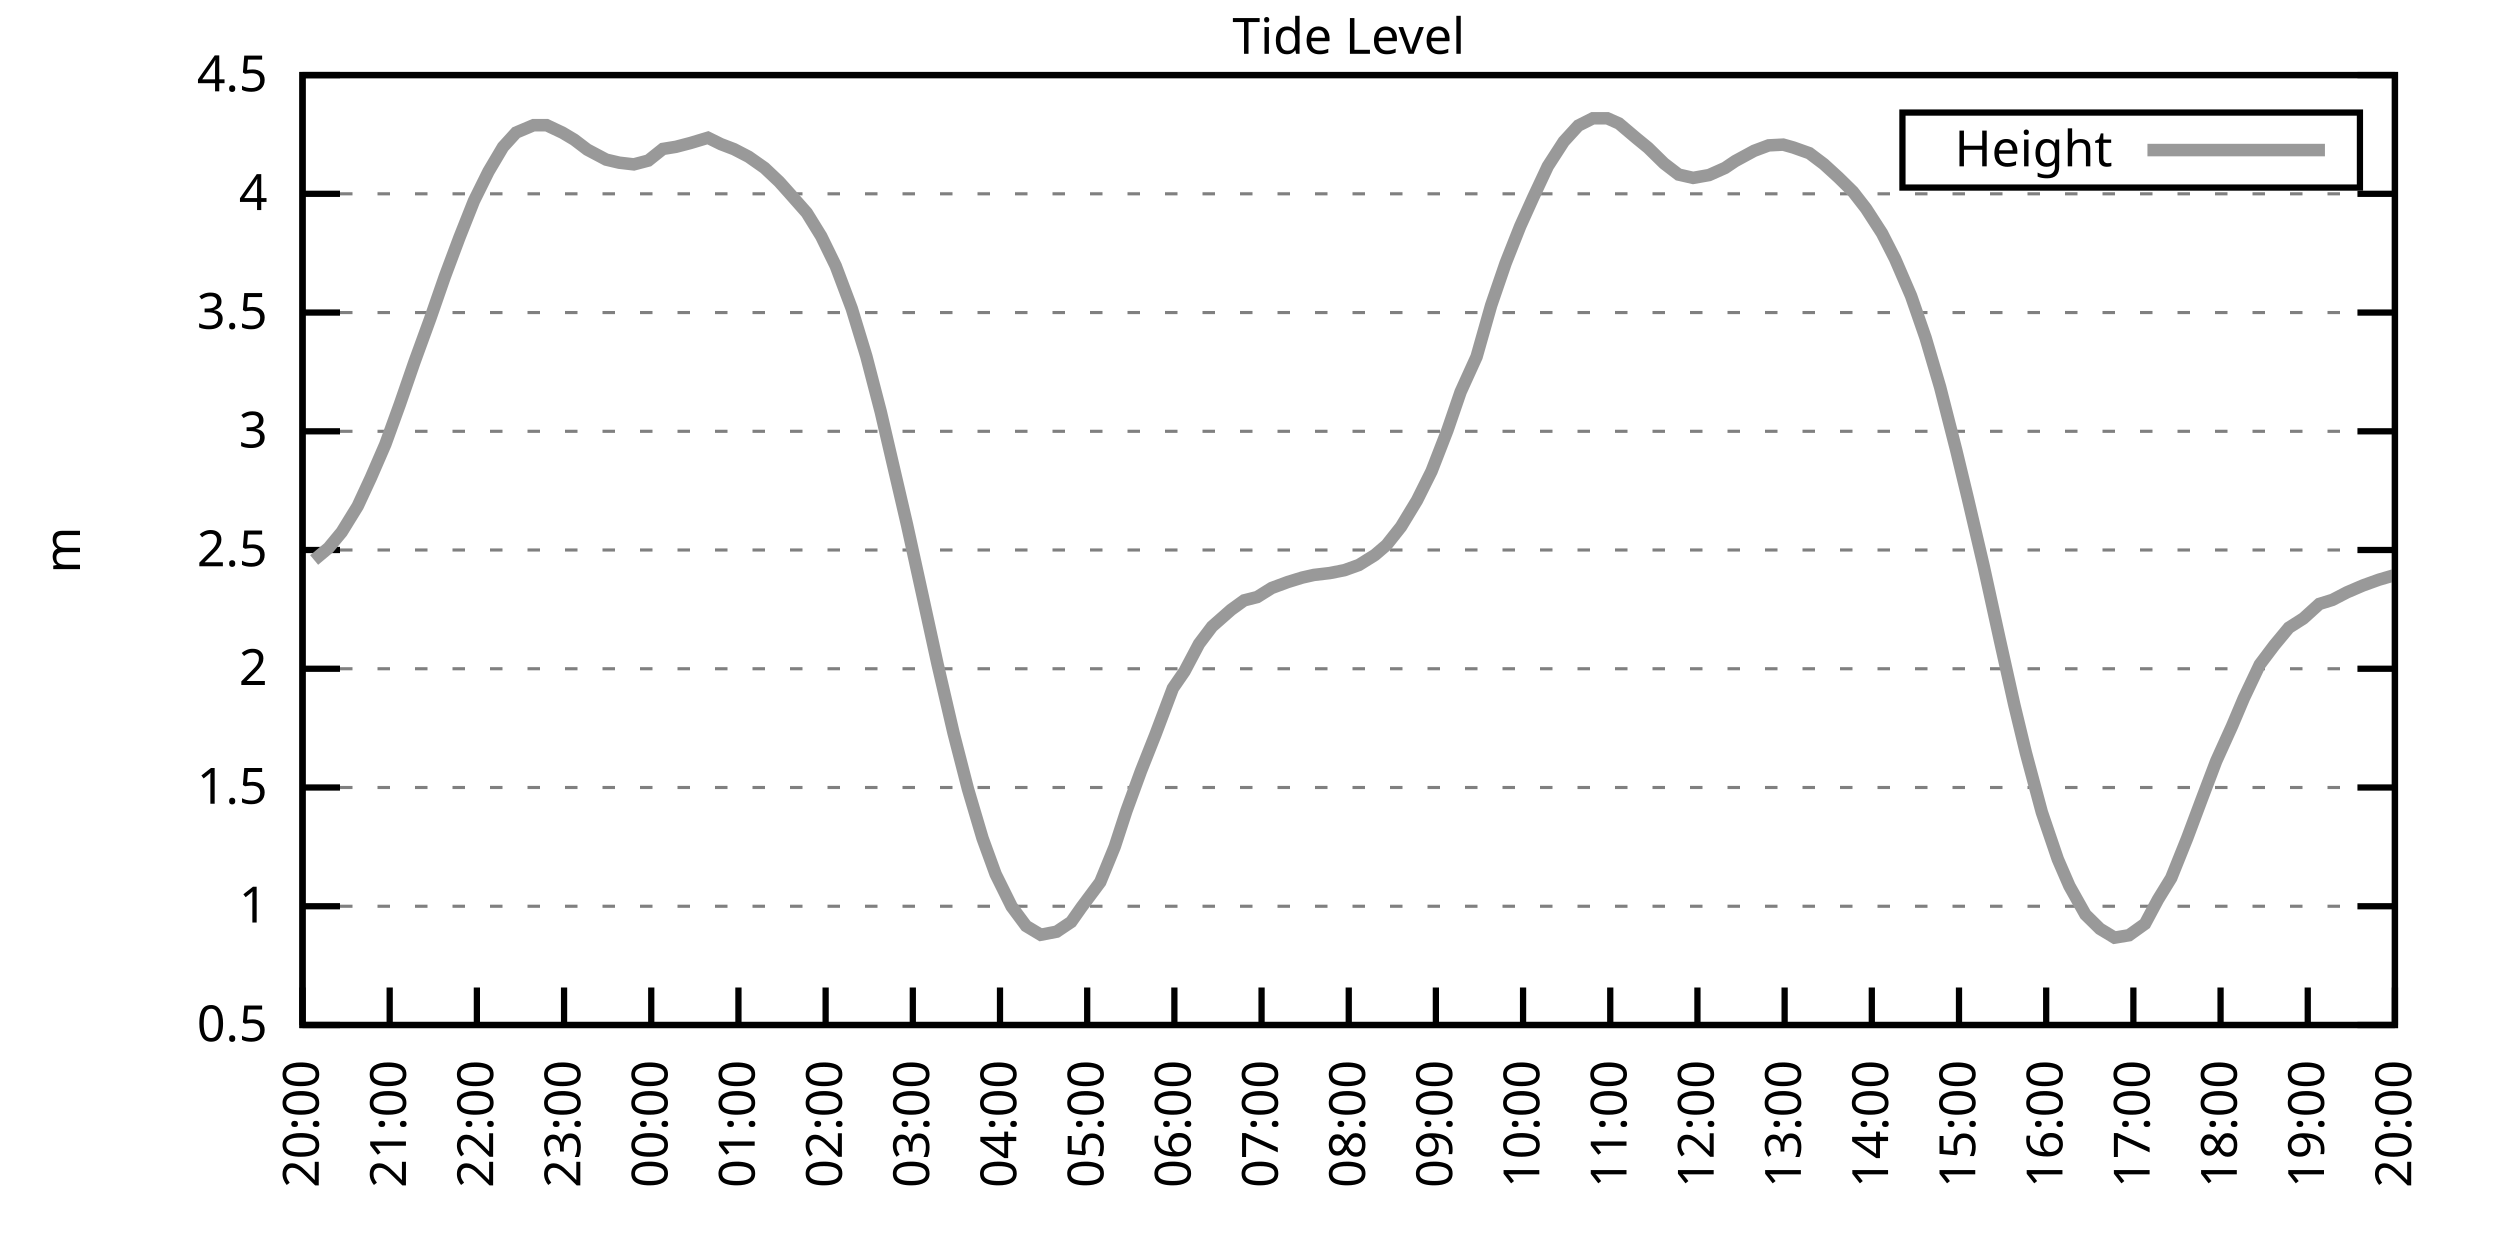
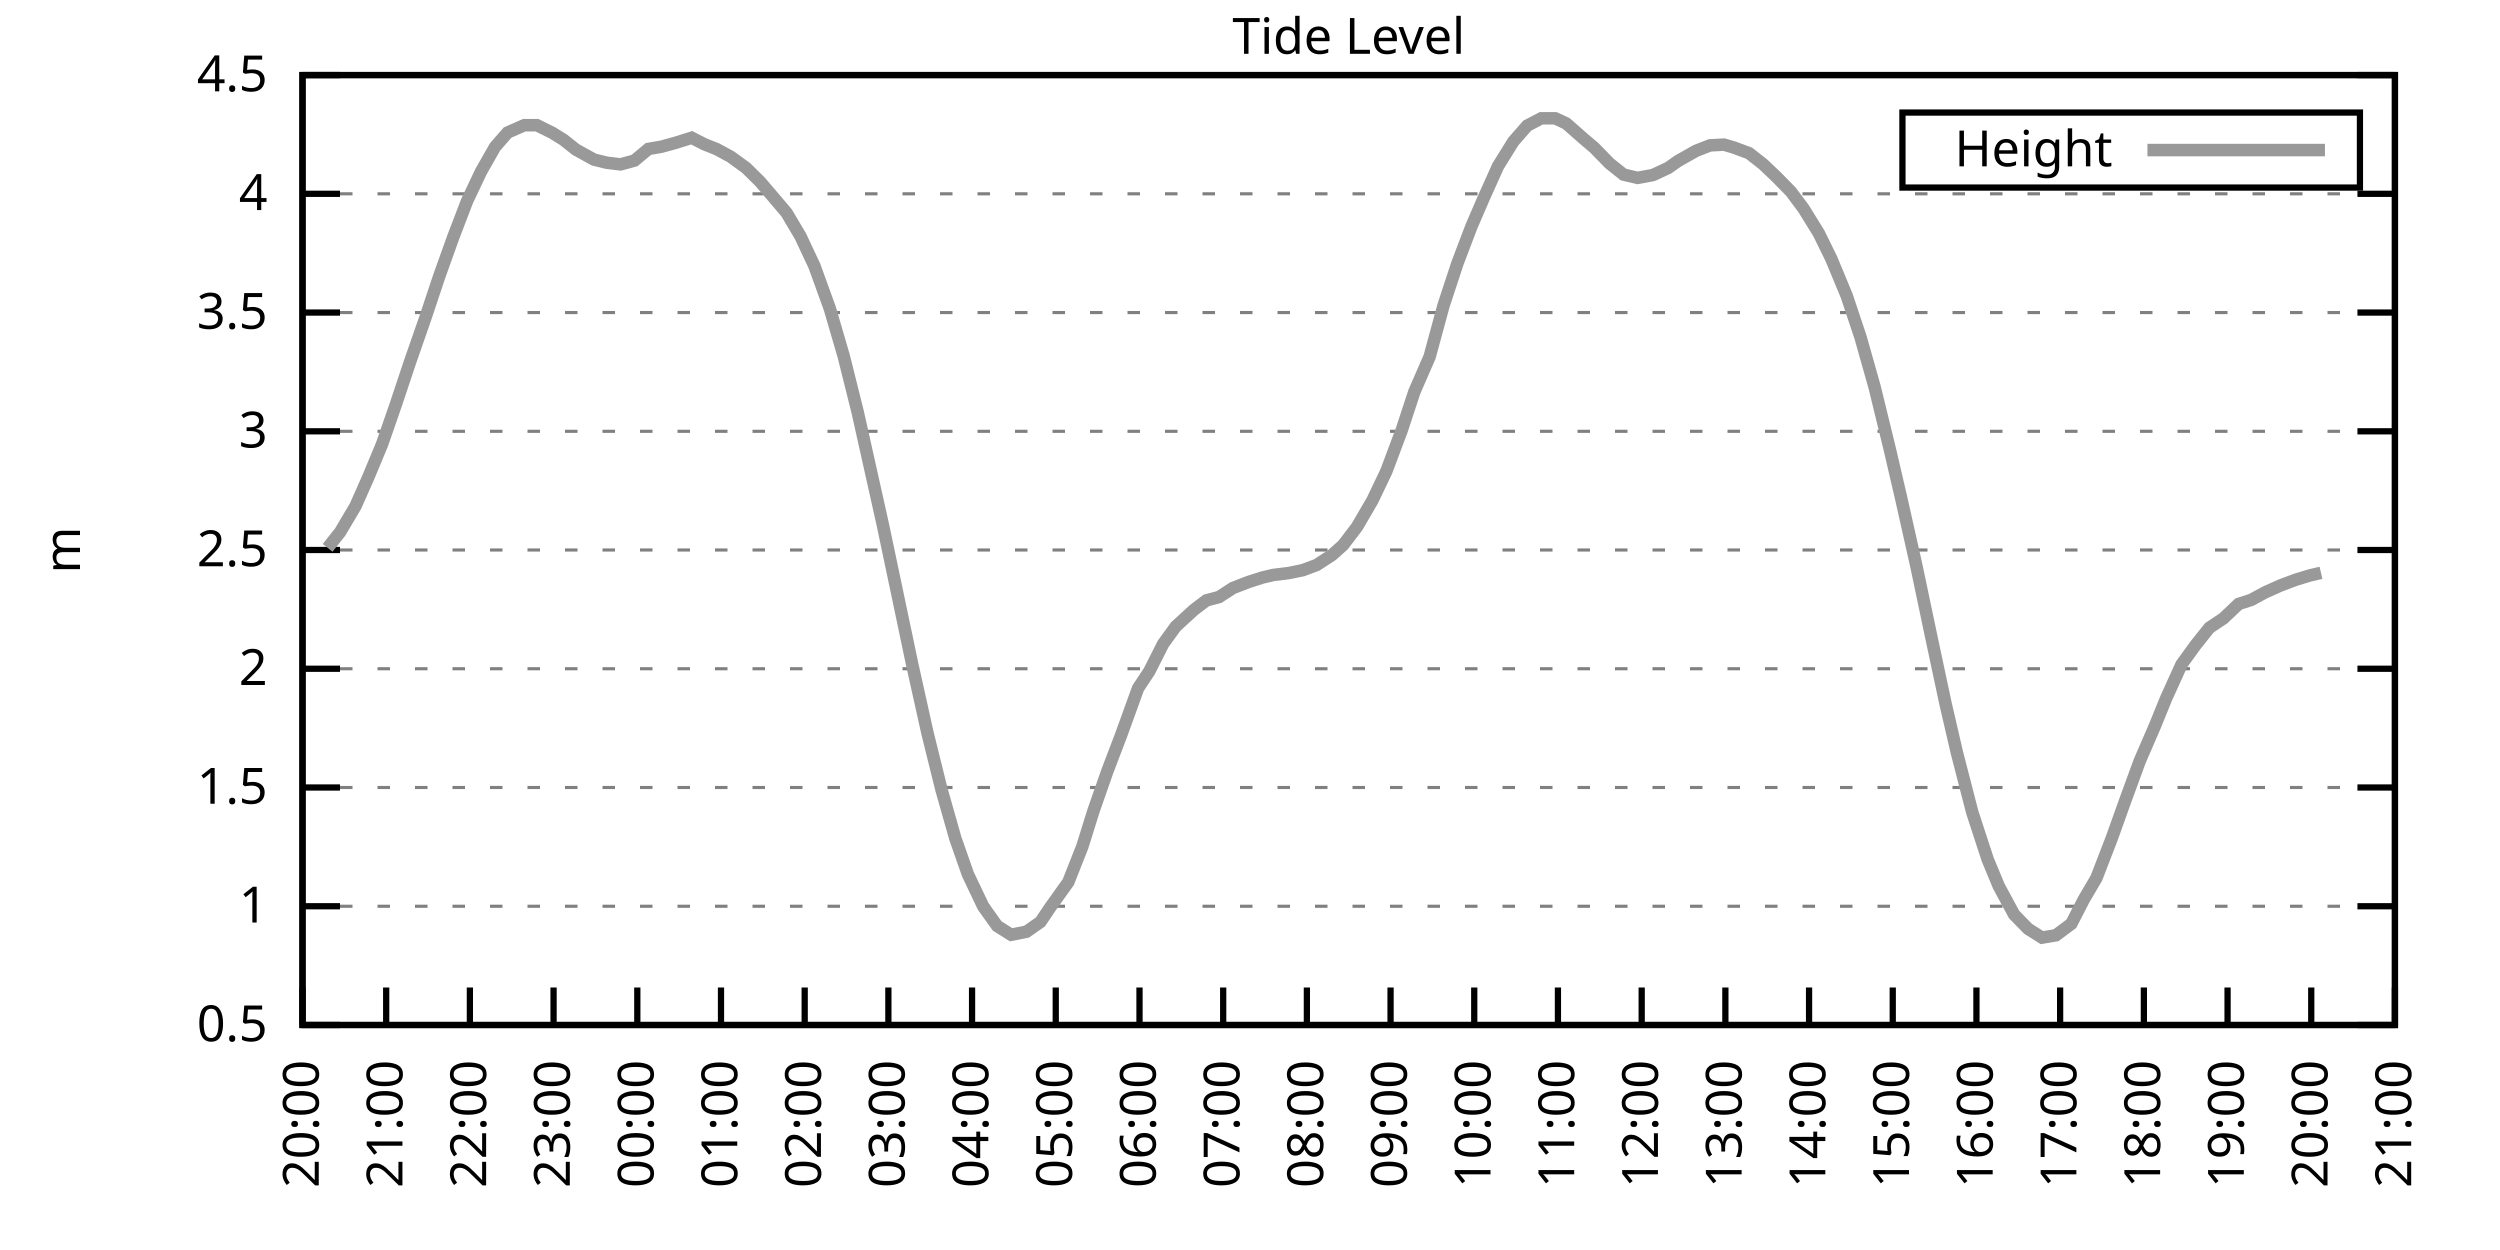
<svg xmlns="http://www.w3.org/2000/svg" xmlns:xlink="http://www.w3.org/1999/xlink" width="400" height="200" viewBox="0 0 400 200">
  <g id="gnuplot_canvas">
    <rect x="0" y="0" width="400" height="200" fill="none" />
    <defs>
      <circle id="gpDot" r="0.5" stroke-width="0.5" stroke="currentColor" />
      <path id="gpPt0" stroke-width="0.333" stroke="currentColor" d="M-1,0 h2 M0,-1 v2" />
      <path id="gpPt1" stroke-width="0.333" stroke="currentColor" d="M-1,-1 L1,1 M1,-1 L-1,1" />
      <path id="gpPt2" stroke-width="0.333" stroke="currentColor" d="M-1,0 L1,0 M0,-1 L0,1 M-1,-1 L1,1 M-1,1 L1,-1" />
      <rect id="gpPt3" stroke-width="0.333" stroke="currentColor" x="-1" y="-1" width="2" height="2" />
      <rect id="gpPt4" stroke-width="0.333" stroke="currentColor" fill="currentColor" x="-1" y="-1" width="2" height="2" />
      <circle id="gpPt5" stroke-width="0.333" stroke="currentColor" cx="0" cy="0" r="1" />
      <use xlink:href="#gpPt5" id="gpPt6" fill="currentColor" stroke="none" />
      <path id="gpPt7" stroke-width="0.333" stroke="currentColor" d="M0,-1.33 L-1.33,0.67 L1.33,0.67 z" />
      <use xlink:href="#gpPt7" id="gpPt8" fill="currentColor" stroke="none" />
      <use xlink:href="#gpPt7" id="gpPt9" stroke="currentColor" transform="rotate(180)" />
      <use xlink:href="#gpPt9" id="gpPt10" fill="currentColor" stroke="none" />
      <use xlink:href="#gpPt3" id="gpPt11" stroke="currentColor" transform="rotate(45)" />
      <use xlink:href="#gpPt11" id="gpPt12" fill="currentColor" stroke="none" />
      <path id="gpPt13" stroke-width="0.333" stroke="currentColor" d="M0,1.330 L1.265,0.411 L0.782,-1.067 L-0.782,-1.076 L-1.265,0.411 z" />
      <use xlink:href="#gpPt13" id="gpPt14" fill="currentColor" stroke="none" />
      <filter id="textbox" filterUnits="objectBoundingBox" x="0" y="0" height="1" width="1">
        <feFlood flood-color="white" flood-opacity="1" result="bgnd" />
        <feComposite in="SourceGraphic" in2="bgnd" operator="atop" />
      </filter>
      <filter id="greybox" filterUnits="objectBoundingBox" x="0" y="0" height="1" width="1">
        <feFlood flood-color="lightgrey" flood-opacity="1" result="grey" />
        <feComposite in="SourceGraphic" in2="grey" operator="atop" />
      </filter>
    </defs>
    <g fill="none" color="white" stroke="currentColor" stroke-width="1.00" stroke-linecap="butt" stroke-linejoin="miter">
</g>
    <g fill="none" color="black" stroke="currentColor" stroke-width="1.00" stroke-linecap="butt" stroke-linejoin="miter">
      <g stroke="none" shape-rendering="crispEdges">
        <polygon fill="rgb(255, 255, 255)" points="48.40,164.00 383.18,164.00 383.18,12.02 48.40,12.02 " />
      </g>
    </g>
    <g fill="none" color="black" stroke="currentColor" stroke-width="1.00" stroke-linecap="butt" stroke-linejoin="miter">
</g>
    <g fill="none" color="black" stroke="black" stroke-width="0.50" stroke-linecap="butt" stroke-linejoin="miter">
</g>
    <g fill="none" color="gray" stroke="currentColor" stroke-width="0.50" stroke-linecap="butt" stroke-linejoin="miter">
      <path stroke="gray" stroke-dasharray="2,4" class="gridline" d="M48.40,164.00 L383.19,164.00  " />
    </g>
    <g fill="none" color="gray" stroke="gray" stroke-width="1.00" stroke-linecap="butt" stroke-linejoin="miter">
</g>
    <g fill="none" color="black" stroke="currentColor" stroke-width="1.00" stroke-linecap="butt" stroke-linejoin="miter">
      <path stroke="black" d="M48.40,164.00 L54.40,164.00 M383.19,164.00 L377.19,164.00  " />
      <g transform="translate(42.80,166.60)" stroke="none" fill="black" font-family="Sans" font-size="8.00" text-anchor="end">
        <text>
          <tspan font-family="Sans"> 0.5</tspan>
        </text>
      </g>
    </g>
    <g fill="none" color="black" stroke="currentColor" stroke-width="1.00" stroke-linecap="butt" stroke-linejoin="miter">
</g>
    <g fill="none" color="black" stroke="black" stroke-width="0.50" stroke-linecap="butt" stroke-linejoin="miter">
</g>
    <g fill="none" color="gray" stroke="currentColor" stroke-width="0.50" stroke-linecap="butt" stroke-linejoin="miter">
      <path stroke="gray" stroke-dasharray="2,4" class="gridline" d="M48.40,145.00 L383.19,145.00  " />
    </g>
    <g fill="none" color="gray" stroke="gray" stroke-width="1.00" stroke-linecap="butt" stroke-linejoin="miter">
</g>
    <g fill="none" color="black" stroke="currentColor" stroke-width="1.00" stroke-linecap="butt" stroke-linejoin="miter">
      <path stroke="black" d="M48.40,145.00 L54.40,145.00 M383.19,145.00 L377.19,145.00  " />
      <g transform="translate(42.80,147.60)" stroke="none" fill="black" font-family="Sans" font-size="8.00" text-anchor="end">
        <text>
          <tspan font-family="Sans"> 1</tspan>
        </text>
      </g>
    </g>
    <g fill="none" color="black" stroke="currentColor" stroke-width="1.00" stroke-linecap="butt" stroke-linejoin="miter">
</g>
    <g fill="none" color="black" stroke="black" stroke-width="0.50" stroke-linecap="butt" stroke-linejoin="miter">
</g>
    <g fill="none" color="gray" stroke="currentColor" stroke-width="0.50" stroke-linecap="butt" stroke-linejoin="miter">
      <path stroke="gray" stroke-dasharray="2,4" class="gridline" d="M48.40,126.00 L383.19,126.00  " />
    </g>
    <g fill="none" color="gray" stroke="gray" stroke-width="1.00" stroke-linecap="butt" stroke-linejoin="miter">
</g>
    <g fill="none" color="black" stroke="currentColor" stroke-width="1.00" stroke-linecap="butt" stroke-linejoin="miter">
      <path stroke="black" d="M48.40,126.00 L54.40,126.00 M383.19,126.00 L377.19,126.00  " />
      <g transform="translate(42.80,128.60)" stroke="none" fill="black" font-family="Sans" font-size="8.00" text-anchor="end">
        <text>
          <tspan font-family="Sans"> 1.5</tspan>
        </text>
      </g>
    </g>
    <g fill="none" color="black" stroke="currentColor" stroke-width="1.00" stroke-linecap="butt" stroke-linejoin="miter">
</g>
    <g fill="none" color="black" stroke="black" stroke-width="0.50" stroke-linecap="butt" stroke-linejoin="miter">
</g>
    <g fill="none" color="gray" stroke="currentColor" stroke-width="0.50" stroke-linecap="butt" stroke-linejoin="miter">
      <path stroke="gray" stroke-dasharray="2,4" class="gridline" d="M48.40,107.00 L383.19,107.00  " />
    </g>
    <g fill="none" color="gray" stroke="gray" stroke-width="1.00" stroke-linecap="butt" stroke-linejoin="miter">
</g>
    <g fill="none" color="black" stroke="currentColor" stroke-width="1.00" stroke-linecap="butt" stroke-linejoin="miter">
      <path stroke="black" d="M48.40,107.00 L54.40,107.00 M383.19,107.00 L377.19,107.00  " />
      <g transform="translate(42.80,109.60)" stroke="none" fill="black" font-family="Sans" font-size="8.00" text-anchor="end">
        <text>
          <tspan font-family="Sans"> 2</tspan>
        </text>
      </g>
    </g>
    <g fill="none" color="black" stroke="currentColor" stroke-width="1.00" stroke-linecap="butt" stroke-linejoin="miter">
</g>
    <g fill="none" color="black" stroke="black" stroke-width="0.50" stroke-linecap="butt" stroke-linejoin="miter">
</g>
    <g fill="none" color="gray" stroke="currentColor" stroke-width="0.50" stroke-linecap="butt" stroke-linejoin="miter">
      <path stroke="gray" stroke-dasharray="2,4" class="gridline" d="M48.40,88.00 L383.19,88.00  " />
    </g>
    <g fill="none" color="gray" stroke="gray" stroke-width="1.00" stroke-linecap="butt" stroke-linejoin="miter">
</g>
    <g fill="none" color="black" stroke="currentColor" stroke-width="1.00" stroke-linecap="butt" stroke-linejoin="miter">
      <path stroke="black" d="M48.40,88.00 L54.40,88.00 M383.19,88.00 L377.19,88.00  " />
      <g transform="translate(42.80,90.60)" stroke="none" fill="black" font-family="Sans" font-size="8.00" text-anchor="end">
        <text>
          <tspan font-family="Sans"> 2.5</tspan>
        </text>
      </g>
    </g>
    <g fill="none" color="black" stroke="currentColor" stroke-width="1.00" stroke-linecap="butt" stroke-linejoin="miter">
</g>
    <g fill="none" color="black" stroke="black" stroke-width="0.50" stroke-linecap="butt" stroke-linejoin="miter">
</g>
    <g fill="none" color="gray" stroke="currentColor" stroke-width="0.50" stroke-linecap="butt" stroke-linejoin="miter">
      <path stroke="gray" stroke-dasharray="2,4" class="gridline" d="M48.40,69.01 L383.19,69.01  " />
    </g>
    <g fill="none" color="gray" stroke="gray" stroke-width="1.00" stroke-linecap="butt" stroke-linejoin="miter">
</g>
    <g fill="none" color="black" stroke="currentColor" stroke-width="1.00" stroke-linecap="butt" stroke-linejoin="miter">
      <path stroke="black" d="M48.40,69.01 L54.40,69.01 M383.19,69.01 L377.19,69.01  " />
      <g transform="translate(42.80,71.61)" stroke="none" fill="black" font-family="Sans" font-size="8.00" text-anchor="end">
        <text>
          <tspan font-family="Sans"> 3</tspan>
        </text>
      </g>
    </g>
    <g fill="none" color="black" stroke="currentColor" stroke-width="1.00" stroke-linecap="butt" stroke-linejoin="miter">
</g>
    <g fill="none" color="black" stroke="black" stroke-width="0.50" stroke-linecap="butt" stroke-linejoin="miter">
</g>
    <g fill="none" color="gray" stroke="currentColor" stroke-width="0.50" stroke-linecap="butt" stroke-linejoin="miter">
      <path stroke="gray" stroke-dasharray="2,4" class="gridline" d="M48.40,50.01 L383.19,50.01  " />
    </g>
    <g fill="none" color="gray" stroke="gray" stroke-width="1.00" stroke-linecap="butt" stroke-linejoin="miter">
</g>
    <g fill="none" color="black" stroke="currentColor" stroke-width="1.00" stroke-linecap="butt" stroke-linejoin="miter">
      <path stroke="black" d="M48.40,50.01 L54.40,50.01 M383.19,50.01 L377.19,50.01  " />
      <g transform="translate(42.80,52.61)" stroke="none" fill="black" font-family="Sans" font-size="8.00" text-anchor="end">
        <text>
          <tspan font-family="Sans"> 3.5</tspan>
        </text>
      </g>
    </g>
    <g fill="none" color="black" stroke="currentColor" stroke-width="1.00" stroke-linecap="butt" stroke-linejoin="miter">
</g>
    <g fill="none" color="black" stroke="black" stroke-width="0.50" stroke-linecap="butt" stroke-linejoin="miter">
</g>
    <g fill="none" color="gray" stroke="currentColor" stroke-width="0.50" stroke-linecap="butt" stroke-linejoin="miter">
      <path stroke="gray" stroke-dasharray="2,4" class="gridline" d="M48.40,31.01 L383.19,31.01  " />
    </g>
    <g fill="none" color="gray" stroke="gray" stroke-width="1.00" stroke-linecap="butt" stroke-linejoin="miter">
</g>
    <g fill="none" color="black" stroke="currentColor" stroke-width="1.00" stroke-linecap="butt" stroke-linejoin="miter">
      <path stroke="black" d="M48.40,31.01 L54.40,31.01 M383.19,31.01 L377.19,31.01  " />
      <g transform="translate(42.80,33.61)" stroke="none" fill="black" font-family="Sans" font-size="8.00" text-anchor="end">
        <text>
          <tspan font-family="Sans"> 4</tspan>
        </text>
      </g>
    </g>
    <g fill="none" color="black" stroke="currentColor" stroke-width="1.00" stroke-linecap="butt" stroke-linejoin="miter">
</g>
    <g fill="none" color="black" stroke="black" stroke-width="0.50" stroke-linecap="butt" stroke-linejoin="miter">
</g>
    <g fill="none" color="gray" stroke="currentColor" stroke-width="0.50" stroke-linecap="butt" stroke-linejoin="miter">
      <path stroke="gray" stroke-dasharray="2,4" class="gridline" d="M48.40,12.01 L383.19,12.01  " />
    </g>
    <g fill="none" color="gray" stroke="gray" stroke-width="1.00" stroke-linecap="butt" stroke-linejoin="miter">
</g>
    <g fill="none" color="black" stroke="currentColor" stroke-width="1.00" stroke-linecap="butt" stroke-linejoin="miter">
      <path stroke="black" d="M48.40,12.01 L54.40,12.01 M383.19,12.01 L377.19,12.01  " />
      <g transform="translate(42.80,14.61)" stroke="none" fill="black" font-family="Sans" font-size="8.00" text-anchor="end">
        <text>
          <tspan font-family="Sans"> 4.5</tspan>
        </text>
      </g>
    </g>
    <g fill="none" color="black" stroke="currentColor" stroke-width="1.00" stroke-linecap="butt" stroke-linejoin="miter">
      <path stroke="black" d="M48.40,164.00 L48.40,158.00  " />
      <g transform="translate(51.00,169.60) rotate(270.00)" stroke="none" fill="black" font-family="Sans" font-size="8.00" text-anchor="end">
        <text>
          <tspan font-family="Sans">20:00</tspan>
        </text>
      </g>
    </g>
    <g fill="none" color="black" stroke="currentColor" stroke-width="1.00" stroke-linecap="butt" stroke-linejoin="miter">
-       <path stroke="black" d="M62.35,164.00 L62.35,158.00  " />
-       <g transform="translate(64.95,169.60) rotate(270.00)" stroke="none" fill="black" font-family="Sans" font-size="8.00" text-anchor="end">
+       <path stroke="black" d="M61.79,164.00 L61.79,158.00  " />
+       <g transform="translate(64.39,169.60) rotate(270.00)" stroke="none" fill="black" font-family="Sans" font-size="8.00" text-anchor="end">
        <text>
          <tspan font-family="Sans">21:00</tspan>
        </text>
      </g>
    </g>
    <g fill="none" color="black" stroke="currentColor" stroke-width="1.00" stroke-linecap="butt" stroke-linejoin="miter">
-       <path stroke="black" d="M76.30,164.00 L76.30,158.00  " />
-       <g transform="translate(78.90,169.60) rotate(270.00)" stroke="none" fill="black" font-family="Sans" font-size="8.00" text-anchor="end">
+       <path stroke="black" d="M75.18,164.00 L75.18,158.00  " />
+       <g transform="translate(77.78,169.60) rotate(270.00)" stroke="none" fill="black" font-family="Sans" font-size="8.00" text-anchor="end">
        <text>
          <tspan font-family="Sans">22:00</tspan>
        </text>
      </g>
    </g>
    <g fill="none" color="black" stroke="currentColor" stroke-width="1.00" stroke-linecap="butt" stroke-linejoin="miter">
-       <path stroke="black" d="M90.25,164.00 L90.25,158.00  " />
-       <g transform="translate(92.85,169.60) rotate(270.00)" stroke="none" fill="black" font-family="Sans" font-size="8.00" text-anchor="end">
+       <path stroke="black" d="M88.57,164.00 L88.57,158.00  " />
+       <g transform="translate(91.17,169.60) rotate(270.00)" stroke="none" fill="black" font-family="Sans" font-size="8.00" text-anchor="end">
        <text>
          <tspan font-family="Sans">23:00</tspan>
        </text>
      </g>
    </g>
    <g fill="none" color="black" stroke="currentColor" stroke-width="1.00" stroke-linecap="butt" stroke-linejoin="miter">
-       <path stroke="black" d="M104.20,164.00 L104.20,158.00  " />
-       <g transform="translate(106.80,169.60) rotate(270.00)" stroke="none" fill="black" font-family="Sans" font-size="8.00" text-anchor="end">
+       <path stroke="black" d="M101.97,164.00 L101.97,158.00  " />
+       <g transform="translate(104.57,169.60) rotate(270.00)" stroke="none" fill="black" font-family="Sans" font-size="8.00" text-anchor="end">
        <text>
          <tspan font-family="Sans">00:00</tspan>
        </text>
      </g>
    </g>
    <g fill="none" color="black" stroke="currentColor" stroke-width="1.00" stroke-linecap="butt" stroke-linejoin="miter">
-       <path stroke="black" d="M118.15,164.00 L118.15,158.00  " />
-       <g transform="translate(120.75,169.60) rotate(270.00)" stroke="none" fill="black" font-family="Sans" font-size="8.00" text-anchor="end">
+       <path stroke="black" d="M115.36,164.00 L115.36,158.00  " />
+       <g transform="translate(117.96,169.60) rotate(270.00)" stroke="none" fill="black" font-family="Sans" font-size="8.00" text-anchor="end">
        <text>
          <tspan font-family="Sans">01:00</tspan>
        </text>
      </g>
    </g>
    <g fill="none" color="black" stroke="currentColor" stroke-width="1.00" stroke-linecap="butt" stroke-linejoin="miter">
-       <path stroke="black" d="M132.10,164.00 L132.10,158.00  " />
-       <g transform="translate(134.70,169.60) rotate(270.00)" stroke="none" fill="black" font-family="Sans" font-size="8.00" text-anchor="end">
+       <path stroke="black" d="M128.75,164.00 L128.75,158.00  " />
+       <g transform="translate(131.35,169.60) rotate(270.00)" stroke="none" fill="black" font-family="Sans" font-size="8.00" text-anchor="end">
        <text>
          <tspan font-family="Sans">02:00</tspan>
        </text>
      </g>
    </g>
    <g fill="none" color="black" stroke="currentColor" stroke-width="1.00" stroke-linecap="butt" stroke-linejoin="miter">
-       <path stroke="black" d="M146.05,164.00 L146.05,158.00  " />
-       <g transform="translate(148.65,169.60) rotate(270.00)" stroke="none" fill="black" font-family="Sans" font-size="8.00" text-anchor="end">
+       <path stroke="black" d="M142.14,164.00 L142.14,158.00  " />
+       <g transform="translate(144.74,169.60) rotate(270.00)" stroke="none" fill="black" font-family="Sans" font-size="8.00" text-anchor="end">
        <text>
          <tspan font-family="Sans">03:00</tspan>
        </text>
      </g>
    </g>
    <g fill="none" color="black" stroke="currentColor" stroke-width="1.00" stroke-linecap="butt" stroke-linejoin="miter">
-       <path stroke="black" d="M160.00,164.00 L160.00,158.00  " />
-       <g transform="translate(162.60,169.60) rotate(270.00)" stroke="none" fill="black" font-family="Sans" font-size="8.00" text-anchor="end">
+       <path stroke="black" d="M155.53,164.00 L155.53,158.00  " />
+       <g transform="translate(158.13,169.60) rotate(270.00)" stroke="none" fill="black" font-family="Sans" font-size="8.00" text-anchor="end">
        <text>
          <tspan font-family="Sans">04:00</tspan>
        </text>
      </g>
    </g>
    <g fill="none" color="black" stroke="currentColor" stroke-width="1.00" stroke-linecap="butt" stroke-linejoin="miter">
-       <path stroke="black" d="M173.95,164.00 L173.95,158.00  " />
-       <g transform="translate(176.55,169.60) rotate(270.00)" stroke="none" fill="black" font-family="Sans" font-size="8.00" text-anchor="end">
+       <path stroke="black" d="M168.92,164.00 L168.92,158.00  " />
+       <g transform="translate(171.52,169.60) rotate(270.00)" stroke="none" fill="black" font-family="Sans" font-size="8.00" text-anchor="end">
        <text>
          <tspan font-family="Sans">05:00</tspan>
        </text>
      </g>
    </g>
    <g fill="none" color="black" stroke="currentColor" stroke-width="1.00" stroke-linecap="butt" stroke-linejoin="miter">
-       <path stroke="black" d="M187.90,164.00 L187.90,158.00  " />
-       <g transform="translate(190.50,169.60) rotate(270.00)" stroke="none" fill="black" font-family="Sans" font-size="8.00" text-anchor="end">
+       <path stroke="black" d="M182.32,164.00 L182.32,158.00  " />
+       <g transform="translate(184.92,169.60) rotate(270.00)" stroke="none" fill="black" font-family="Sans" font-size="8.00" text-anchor="end">
        <text>
          <tspan font-family="Sans">06:00</tspan>
        </text>
      </g>
    </g>
    <g fill="none" color="black" stroke="currentColor" stroke-width="1.00" stroke-linecap="butt" stroke-linejoin="miter">
-       <path stroke="black" d="M201.85,164.00 L201.85,158.00  " />
-       <g transform="translate(204.45,169.60) rotate(270.00)" stroke="none" fill="black" font-family="Sans" font-size="8.00" text-anchor="end">
+       <path stroke="black" d="M195.71,164.00 L195.71,158.00  " />
+       <g transform="translate(198.31,169.60) rotate(270.00)" stroke="none" fill="black" font-family="Sans" font-size="8.00" text-anchor="end">
        <text>
          <tspan font-family="Sans">07:00</tspan>
        </text>
      </g>
    </g>
    <g fill="none" color="black" stroke="currentColor" stroke-width="1.00" stroke-linecap="butt" stroke-linejoin="miter">
-       <path stroke="black" d="M215.80,164.00 L215.80,158.00  " />
-       <g transform="translate(218.40,169.60) rotate(270.00)" stroke="none" fill="black" font-family="Sans" font-size="8.00" text-anchor="end">
+       <path stroke="black" d="M209.10,164.00 L209.10,158.00  " />
+       <g transform="translate(211.70,169.60) rotate(270.00)" stroke="none" fill="black" font-family="Sans" font-size="8.00" text-anchor="end">
        <text>
          <tspan font-family="Sans">08:00</tspan>
        </text>
      </g>
    </g>
    <g fill="none" color="black" stroke="currentColor" stroke-width="1.00" stroke-linecap="butt" stroke-linejoin="miter">
-       <path stroke="black" d="M229.74,164.00 L229.74,158.00  " />
-       <g transform="translate(232.34,169.60) rotate(270.00)" stroke="none" fill="black" font-family="Sans" font-size="8.00" text-anchor="end">
+       <path stroke="black" d="M222.49,164.00 L222.49,158.00  " />
+       <g transform="translate(225.09,169.60) rotate(270.00)" stroke="none" fill="black" font-family="Sans" font-size="8.00" text-anchor="end">
        <text>
          <tspan font-family="Sans">09:00</tspan>
        </text>
      </g>
    </g>
    <g fill="none" color="black" stroke="currentColor" stroke-width="1.00" stroke-linecap="butt" stroke-linejoin="miter">
-       <path stroke="black" d="M243.69,164.00 L243.69,158.00  " />
-       <g transform="translate(246.29,169.60) rotate(270.00)" stroke="none" fill="black" font-family="Sans" font-size="8.00" text-anchor="end">
+       <path stroke="black" d="M235.88,164.00 L235.88,158.00  " />
+       <g transform="translate(238.48,169.60) rotate(270.00)" stroke="none" fill="black" font-family="Sans" font-size="8.00" text-anchor="end">
        <text>
          <tspan font-family="Sans">10:00</tspan>
        </text>
      </g>
    </g>
    <g fill="none" color="black" stroke="currentColor" stroke-width="1.00" stroke-linecap="butt" stroke-linejoin="miter">
-       <path stroke="black" d="M257.64,164.00 L257.64,158.00  " />
-       <g transform="translate(260.24,169.60) rotate(270.00)" stroke="none" fill="black" font-family="Sans" font-size="8.00" text-anchor="end">
+       <path stroke="black" d="M249.27,164.00 L249.27,158.00  " />
+       <g transform="translate(251.87,169.60) rotate(270.00)" stroke="none" fill="black" font-family="Sans" font-size="8.00" text-anchor="end">
        <text>
          <tspan font-family="Sans">11:00</tspan>
        </text>
      </g>
    </g>
    <g fill="none" color="black" stroke="currentColor" stroke-width="1.00" stroke-linecap="butt" stroke-linejoin="miter">
-       <path stroke="black" d="M271.59,164.00 L271.59,158.00  " />
-       <g transform="translate(274.19,169.60) rotate(270.00)" stroke="none" fill="black" font-family="Sans" font-size="8.00" text-anchor="end">
+       <path stroke="black" d="M262.67,164.00 L262.67,158.00  " />
+       <g transform="translate(265.27,169.60) rotate(270.00)" stroke="none" fill="black" font-family="Sans" font-size="8.00" text-anchor="end">
        <text>
          <tspan font-family="Sans">12:00</tspan>
        </text>
      </g>
    </g>
    <g fill="none" color="black" stroke="currentColor" stroke-width="1.00" stroke-linecap="butt" stroke-linejoin="miter">
-       <path stroke="black" d="M285.54,164.00 L285.54,158.00  " />
-       <g transform="translate(288.14,169.60) rotate(270.00)" stroke="none" fill="black" font-family="Sans" font-size="8.00" text-anchor="end">
+       <path stroke="black" d="M276.06,164.00 L276.06,158.00  " />
+       <g transform="translate(278.66,169.60) rotate(270.00)" stroke="none" fill="black" font-family="Sans" font-size="8.00" text-anchor="end">
        <text>
          <tspan font-family="Sans">13:00</tspan>
        </text>
      </g>
    </g>
    <g fill="none" color="black" stroke="currentColor" stroke-width="1.00" stroke-linecap="butt" stroke-linejoin="miter">
-       <path stroke="black" d="M299.49,164.00 L299.49,158.00  " />
-       <g transform="translate(302.09,169.60) rotate(270.00)" stroke="none" fill="black" font-family="Sans" font-size="8.00" text-anchor="end">
+       <path stroke="black" d="M289.45,164.00 L289.45,158.00  " />
+       <g transform="translate(292.05,169.60) rotate(270.00)" stroke="none" fill="black" font-family="Sans" font-size="8.00" text-anchor="end">
        <text>
          <tspan font-family="Sans">14:00</tspan>
        </text>
      </g>
    </g>
    <g fill="none" color="black" stroke="currentColor" stroke-width="1.00" stroke-linecap="butt" stroke-linejoin="miter">
-       <path stroke="black" d="M313.44,164.00 L313.44,158.00  " />
-       <g transform="translate(316.04,169.60) rotate(270.00)" stroke="none" fill="black" font-family="Sans" font-size="8.00" text-anchor="end">
+       <path stroke="black" d="M302.84,164.00 L302.84,158.00  " />
+       <g transform="translate(305.44,169.60) rotate(270.00)" stroke="none" fill="black" font-family="Sans" font-size="8.00" text-anchor="end">
        <text>
          <tspan font-family="Sans">15:00</tspan>
        </text>
      </g>
    </g>
    <g fill="none" color="black" stroke="currentColor" stroke-width="1.00" stroke-linecap="butt" stroke-linejoin="miter">
-       <path stroke="black" d="M327.39,164.00 L327.39,158.00  " />
-       <g transform="translate(329.99,169.60) rotate(270.00)" stroke="none" fill="black" font-family="Sans" font-size="8.00" text-anchor="end">
+       <path stroke="black" d="M316.23,164.00 L316.23,158.00  " />
+       <g transform="translate(318.83,169.60) rotate(270.00)" stroke="none" fill="black" font-family="Sans" font-size="8.00" text-anchor="end">
        <text>
          <tspan font-family="Sans">16:00</tspan>
        </text>
      </g>
    </g>
    <g fill="none" color="black" stroke="currentColor" stroke-width="1.00" stroke-linecap="butt" stroke-linejoin="miter">
-       <path stroke="black" d="M341.34,164.00 L341.34,158.00  " />
-       <g transform="translate(343.94,169.60) rotate(270.00)" stroke="none" fill="black" font-family="Sans" font-size="8.00" text-anchor="end">
+       <path stroke="black" d="M329.62,164.00 L329.62,158.00  " />
+       <g transform="translate(332.22,169.60) rotate(270.00)" stroke="none" fill="black" font-family="Sans" font-size="8.00" text-anchor="end">
        <text>
          <tspan font-family="Sans">17:00</tspan>
        </text>
      </g>
    </g>
    <g fill="none" color="black" stroke="currentColor" stroke-width="1.00" stroke-linecap="butt" stroke-linejoin="miter">
-       <path stroke="black" d="M355.29,164.00 L355.29,158.00  " />
-       <g transform="translate(357.89,169.60) rotate(270.00)" stroke="none" fill="black" font-family="Sans" font-size="8.00" text-anchor="end">
+       <path stroke="black" d="M343.02,164.00 L343.02,158.00  " />
+       <g transform="translate(345.62,169.60) rotate(270.00)" stroke="none" fill="black" font-family="Sans" font-size="8.00" text-anchor="end">
        <text>
          <tspan font-family="Sans">18:00</tspan>
        </text>
      </g>
    </g>
    <g fill="none" color="black" stroke="currentColor" stroke-width="1.00" stroke-linecap="butt" stroke-linejoin="miter">
-       <path stroke="black" d="M369.24,164.00 L369.24,158.00  " />
-       <g transform="translate(371.84,169.60) rotate(270.00)" stroke="none" fill="black" font-family="Sans" font-size="8.00" text-anchor="end">
+       <path stroke="black" d="M356.41,164.00 L356.41,158.00  " />
+       <g transform="translate(359.01,169.60) rotate(270.00)" stroke="none" fill="black" font-family="Sans" font-size="8.00" text-anchor="end">
        <text>
          <tspan font-family="Sans">19:00</tspan>
+         </text>
+       </g>
+     </g>
+     <g fill="none" color="black" stroke="currentColor" stroke-width="1.00" stroke-linecap="butt" stroke-linejoin="miter">
+       <path stroke="black" d="M369.80,164.00 L369.80,158.00  " />
+       <g transform="translate(372.40,169.60) rotate(270.00)" stroke="none" fill="black" font-family="Sans" font-size="8.00" text-anchor="end">
+         <text>
+           <tspan font-family="Sans">20:00</tspan>
        </text>
      </g>
    </g>
    <g fill="none" color="black" stroke="currentColor" stroke-width="1.00" stroke-linecap="butt" stroke-linejoin="miter">
      <path stroke="black" d="M383.19,164.00 L383.19,158.00  " />
      <g transform="translate(385.79,169.60) rotate(270.00)" stroke="none" fill="black" font-family="Sans" font-size="8.00" text-anchor="end">
        <text>
-           <tspan font-family="Sans">20:00</tspan>
+           <tspan font-family="Sans">21:00</tspan>
        </text>
      </g>
    </g>
    <g fill="none" color="black" stroke="currentColor" stroke-width="1.00" stroke-linecap="butt" stroke-linejoin="miter">
</g>
    <g fill="none" color="black" stroke="currentColor" stroke-width="1.00" stroke-linecap="butt" stroke-linejoin="miter">
      <path stroke="black" d="M48.40,12.01 L48.40,164.00 L383.19,164.00 L383.19,12.01 L48.40,12.01 Z  " />
    </g>
    <g fill="none" color="black" stroke="currentColor" stroke-width="1.00" stroke-linecap="butt" stroke-linejoin="miter">
</g>
    <g fill="none" color="black" stroke="currentColor" stroke-width="1.00" stroke-linecap="butt" stroke-linejoin="miter">
      <path stroke="black" d="M304.39,30.01 L304.39,18.01 L377.59,18.01 L377.59,30.01 L304.39,30.01 Z  " />
    </g>
    <g id="Tide_level_plot_1">
      <g fill="none" color="white" stroke="black" stroke-width="2.00" stroke-linecap="butt" stroke-linejoin="miter">
</g>
      <g fill="none" color="black" stroke="currentColor" stroke-width="2.00" stroke-linecap="butt" stroke-linejoin="miter">
        <g transform="translate(337.99,26.61)" stroke="none" fill="black" font-family="Sans" font-size="8.00" text-anchor="end">
          <text>
            <tspan font-family="Sans">Height</tspan>
          </text>
        </g>
      </g>
      <g fill="none" color="black" stroke="currentColor" stroke-width="2.00" stroke-linecap="butt" stroke-linejoin="miter">
-         <path stroke="rgb(153, 153, 153)" d="M343.59,24.01 L371.99,24.01 M50.26,89.60 L52.58,87.66 L54.68,85.12 L57.23,80.98 L59.33,76.45 L61.65,71.10   L63.98,64.67 L66.30,57.95 L68.86,50.92 L71.18,44.23 L73.51,38.00 L75.83,32.15 L78.16,27.44 L80.48,23.52   L82.58,21.21 L85.37,20.03 L87.46,20.03 L90.02,21.24 L91.88,22.35 L93.97,23.94 L96.99,25.54 L99.08,26.03   L101.41,26.30 L103.73,25.69 L106.06,23.83 L108.15,23.49 L110.48,22.88 L113.27,22.04 L115.36,23.07 L117.45,23.87   L119.78,25.08 L122.33,26.87 L124.66,29.07 L126.29,30.89 L129.08,34.05 L131.40,37.81 L133.72,42.56 L136.28,49.36   L138.61,57.00 L140.93,65.93 L145.12,83.94 L147.67,95.57 L150.00,106.24 L152.56,117.26 L154.88,126.27 L157.21,134.13   L159.30,139.87 L161.86,145.04 L164.18,148.16 L166.51,149.56 L169.06,149.07 L171.39,147.51 L173.02,145.19 L176.04,141.13   L178.36,135.46 L180.22,129.76 L182.55,123.38 L184.87,117.53 L187.66,110.12 L189.52,107.42 L191.85,103.01 L193.94,100.24   L196.96,97.58 L199.06,96.06 L201.15,95.53 L203.47,94.08 L206.03,93.13 L208.36,92.41 L210.22,91.99 L212.77,91.69   L215.10,91.23 L217.42,90.40 L219.98,88.80 L221.84,87.21 L224.16,84.28 L226.72,80.06 L229.05,75.39 L231.60,68.82   L233.70,62.70 L236.25,57.08 L238.58,48.87 L240.90,42.10 L243.23,36.21 L245.32,31.58 L247.65,26.60 L250.20,22.65   L252.53,20.10 L254.85,18.93 L257.18,18.93 L259.04,19.76 L261.83,22.12 L263.69,23.64 L266.25,26.15 L268.57,27.93   L270.90,28.46 L273.45,28.01 L276.01,26.87 L277.64,25.77 L280.66,24.13 L282.99,23.26 L285.31,23.14 L286.94,23.60   L289.50,24.51 L291.82,26.26 L294.15,28.39 L296.47,30.67 L298.56,33.36 L301.12,37.32 L303.21,41.42 L305.77,47.35   L308.09,54.04 L310.42,61.94 L312.98,71.97 L314.84,79.68 L317.39,90.59 L319.95,102.29 L322.28,112.74 L324.14,120.45   L326.69,129.95 L329.25,137.48 L331.11,141.77 L333.67,146.33 L335.99,148.61 L338.32,150.02 L340.64,149.64 L343.20,147.81   L345.29,143.90 L347.39,140.48 L349.94,134.13 L352.27,127.90 L354.59,121.78 L357.15,116.12 L359.01,111.72 L361.57,106.32   L363.89,103.24 L366.22,100.43 L368.54,98.95 L371.10,96.63 L373.19,95.98 L375.52,94.77 L378.08,93.67 L380.63,92.75   L382.96,92.07  " />
+         <path stroke="rgb(153, 153, 153)" d="M343.59,24.01 L371.99,24.01 M52.42,87.66 L54.43,85.12 L56.88,80.98 L58.89,76.45 L61.12,71.10 L63.35,64.67   L65.59,57.95 L68.04,50.92 L70.27,44.23 L72.50,38.00 L74.74,32.15 L76.97,27.44 L79.20,23.52 L81.21,21.21   L83.89,20.03 L85.90,20.03 L88.35,21.24 L90.14,22.35 L92.15,23.94 L95.05,25.54 L97.06,26.03 L99.29,26.30   L101.52,25.69 L103.75,23.83 L105.76,23.49 L107.99,22.88 L110.67,22.04 L112.68,23.07 L114.69,23.87 L116.92,25.08   L119.38,26.87 L121.61,29.07 L123.17,30.89 L125.85,34.05 L128.08,37.81 L130.31,42.56 L132.77,49.36 L135.00,57.00   L137.23,65.93 L141.25,83.94 L143.70,95.57 L145.94,106.24 L148.39,117.26 L150.62,126.27 L152.85,134.13 L154.86,139.87   L157.32,145.04 L159.55,148.16 L161.78,149.56 L164.24,149.07 L166.47,147.51 L168.03,145.19 L170.93,141.13 L173.17,135.46   L174.95,129.76 L177.18,123.38 L179.41,117.53 L182.09,110.12 L183.88,107.42 L186.11,103.01 L188.12,100.24 L191.02,97.58   L193.03,96.06 L195.04,95.53 L197.27,94.08 L199.73,93.13 L201.96,92.41 L203.74,91.99 L206.20,91.69 L208.43,91.23   L210.66,90.40 L213.12,88.80 L214.90,87.21 L217.13,84.28 L219.59,80.06 L221.82,75.39 L224.28,68.82 L226.29,62.70   L228.74,57.08 L230.97,48.87 L233.20,42.10 L235.44,36.21 L237.44,31.58 L239.68,26.60 L242.13,22.65 L244.36,20.10   L246.60,18.93 L248.83,18.93 L250.61,19.76 L253.29,22.12 L255.08,23.64 L257.53,26.15 L259.76,27.93 L262.00,28.46   L264.45,28.01 L266.91,26.87 L268.47,25.77 L271.37,24.13 L273.60,23.26 L275.83,23.14 L277.40,23.60 L279.85,24.51   L282.08,26.26 L284.32,28.39 L286.55,30.67 L288.56,33.36 L291.01,37.32 L293.02,41.42 L295.48,47.35 L297.71,54.04   L299.94,61.94 L302.39,71.97 L304.18,79.68 L306.63,90.59 L309.09,102.29 L311.32,112.74 L313.11,120.45 L315.56,129.95   L318.02,137.48 L319.80,141.77 L322.26,146.33 L324.49,148.61 L326.72,150.02 L328.95,149.64 L331.41,147.81 L333.42,143.90   L335.43,140.48 L337.88,134.13 L340.11,127.90 L342.35,121.78 L344.80,116.12 L346.59,111.72 L349.04,106.32 L351.27,103.24   L353.51,100.43 L355.74,98.95 L358.19,96.63 L360.20,95.98 L362.43,94.77 L364.89,93.67 L367.34,92.75 L369.58,92.07   L371.36,91.65  " />
      </g>
    </g>
    <g fill="none" color="black" stroke="currentColor" stroke-width="2.00" stroke-linecap="butt" stroke-linejoin="miter">
</g>
    <g fill="none" color="black" stroke="black" stroke-width="1.00" stroke-linecap="butt" stroke-linejoin="miter">
</g>
    <g fill="none" color="black" stroke="currentColor" stroke-width="1.00" stroke-linecap="butt" stroke-linejoin="miter">
      <path stroke="black" d="M48.40,12.01 L48.40,164.00 L383.19,164.00 L383.19,12.01 L48.40,12.01 Z  " />
      <g transform="translate(12.80,88.01) rotate(270.00)" stroke="none" fill="black" font-family="Sans" font-size="8.00" text-anchor="middle">
        <text>
          <tspan font-family="Sans">m</tspan>
        </text>
      </g>
    </g>
    <g fill="none" color="black" stroke="currentColor" stroke-width="1.00" stroke-linecap="butt" stroke-linejoin="miter">
</g>
    <g fill="none" color="black" stroke="currentColor" stroke-width="1.00" stroke-linecap="butt" stroke-linejoin="miter">
      <g transform="translate(215.79,8.61)" stroke="none" fill="black" font-family="Sans" font-size="8.00" text-anchor="middle">
        <text>
          <tspan font-family="Sans">Tide Level</tspan>
        </text>
      </g>
    </g>
    <g fill="none" color="black" stroke="currentColor" stroke-width="1.00" stroke-linecap="butt" stroke-linejoin="miter">
</g>
  </g>
</svg>
